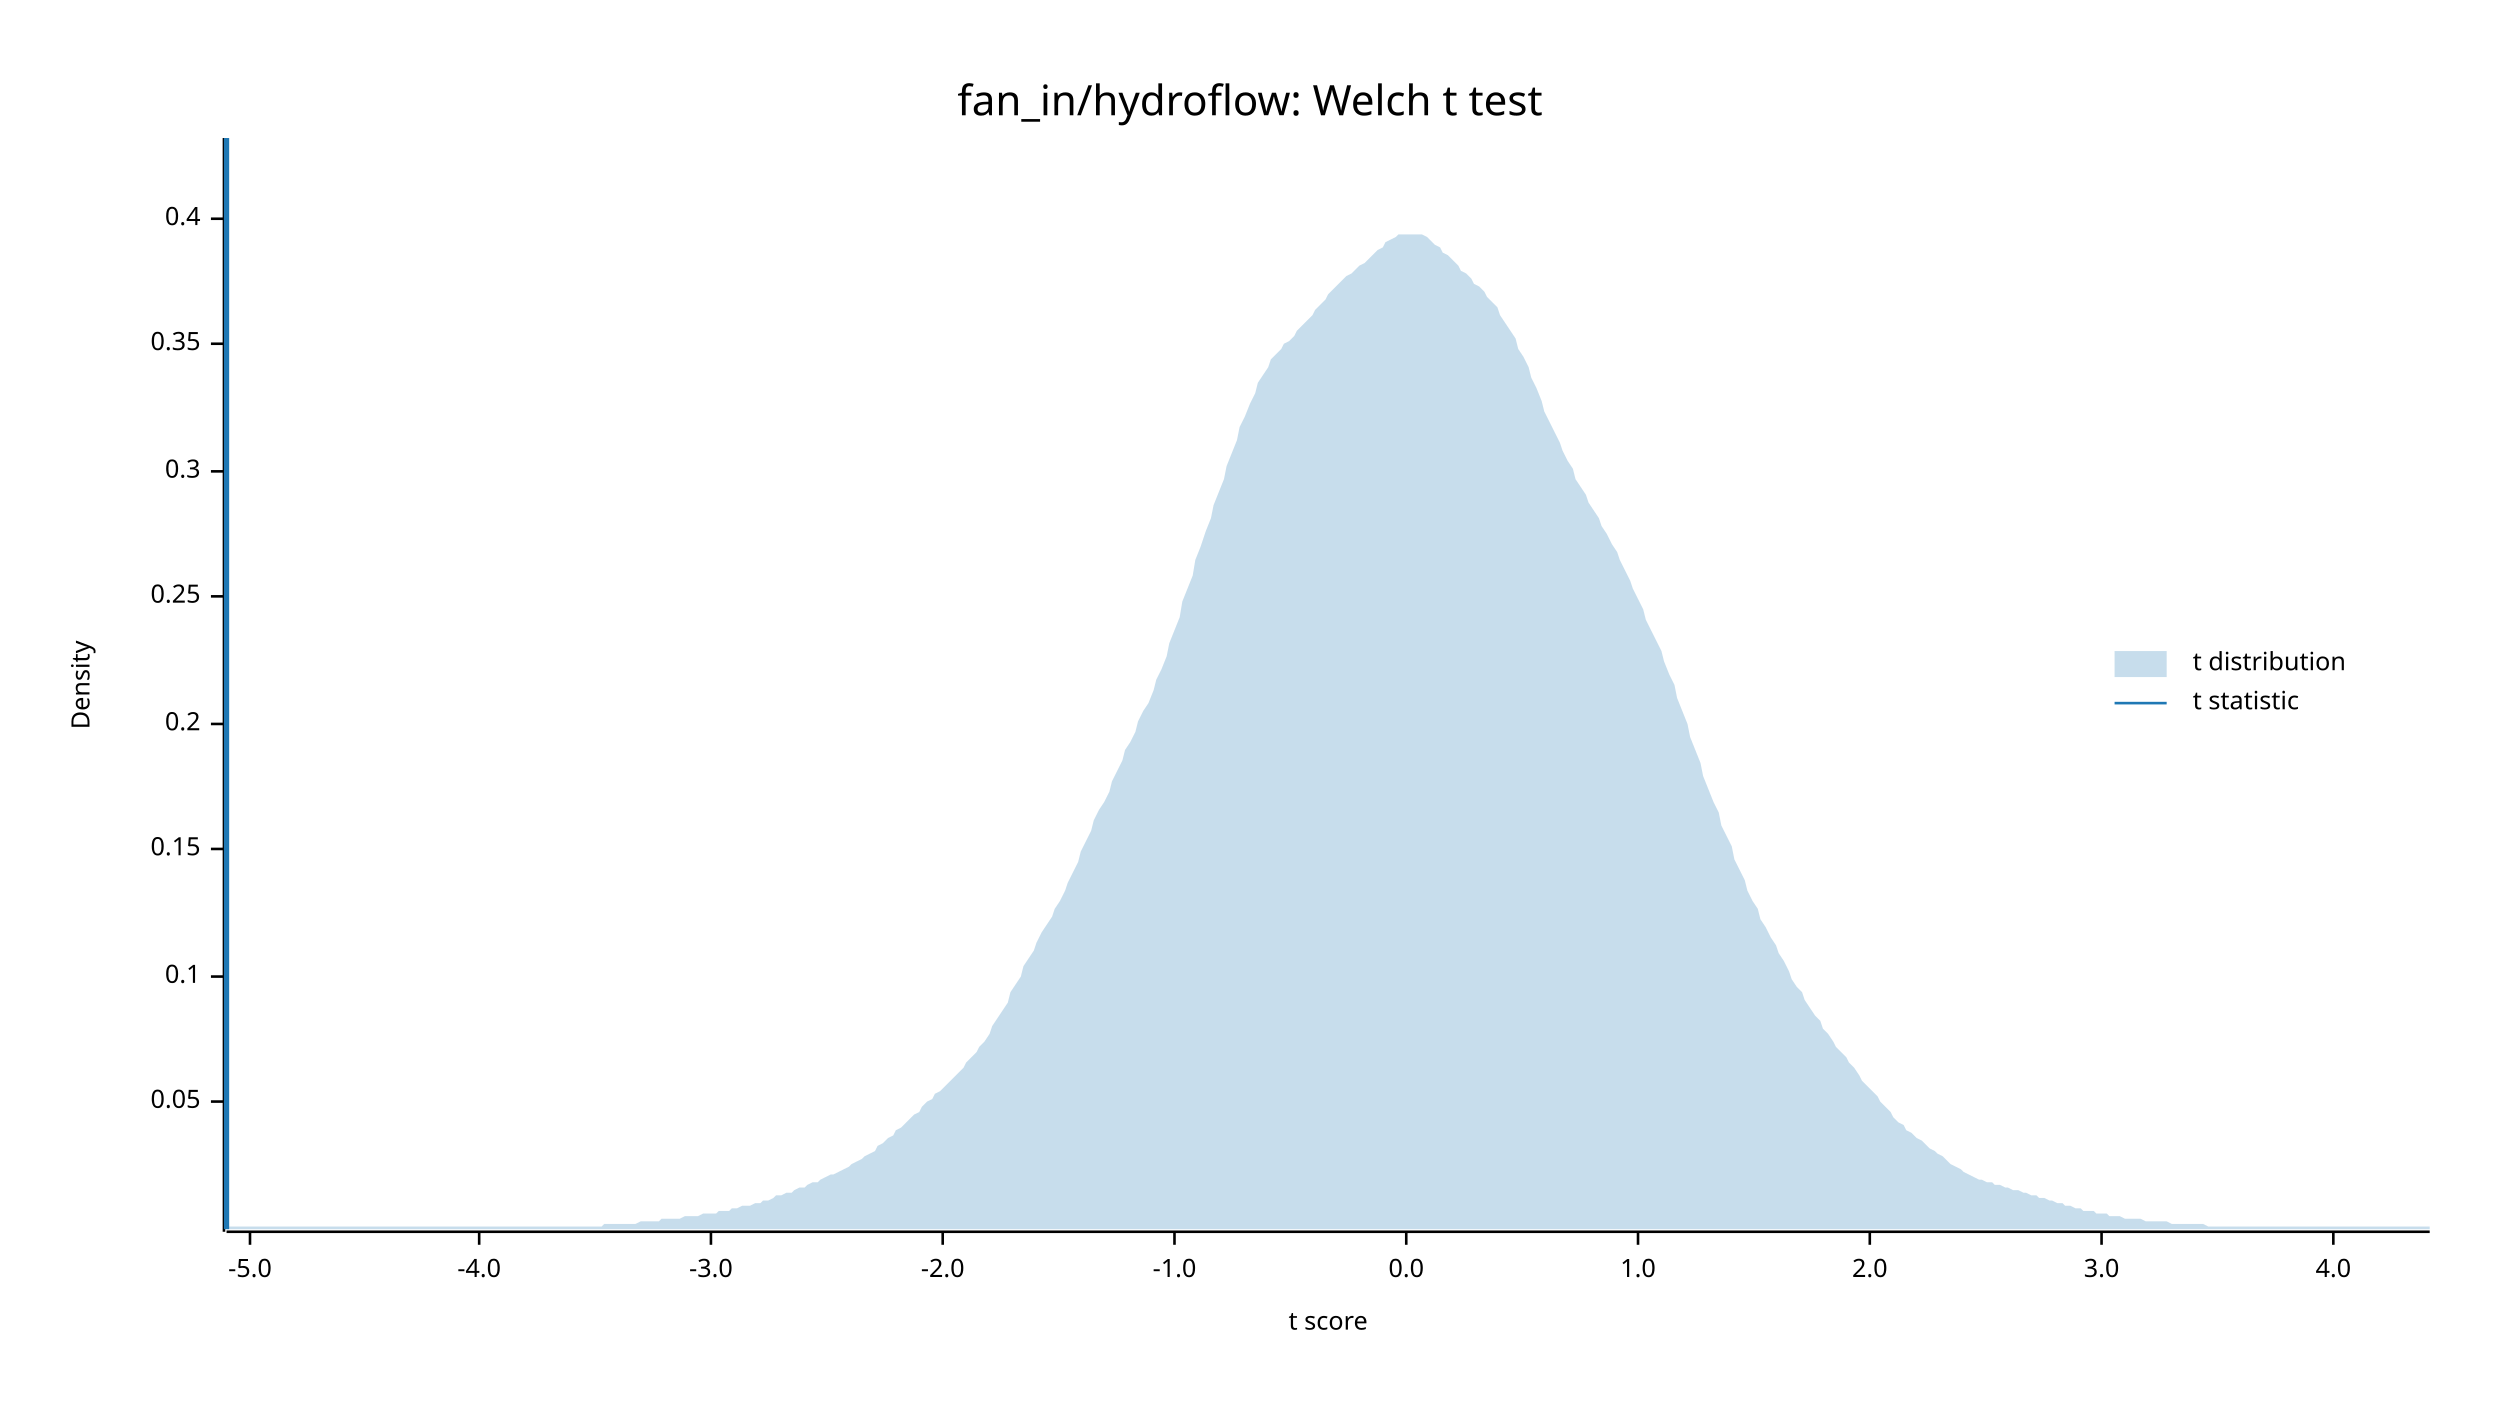
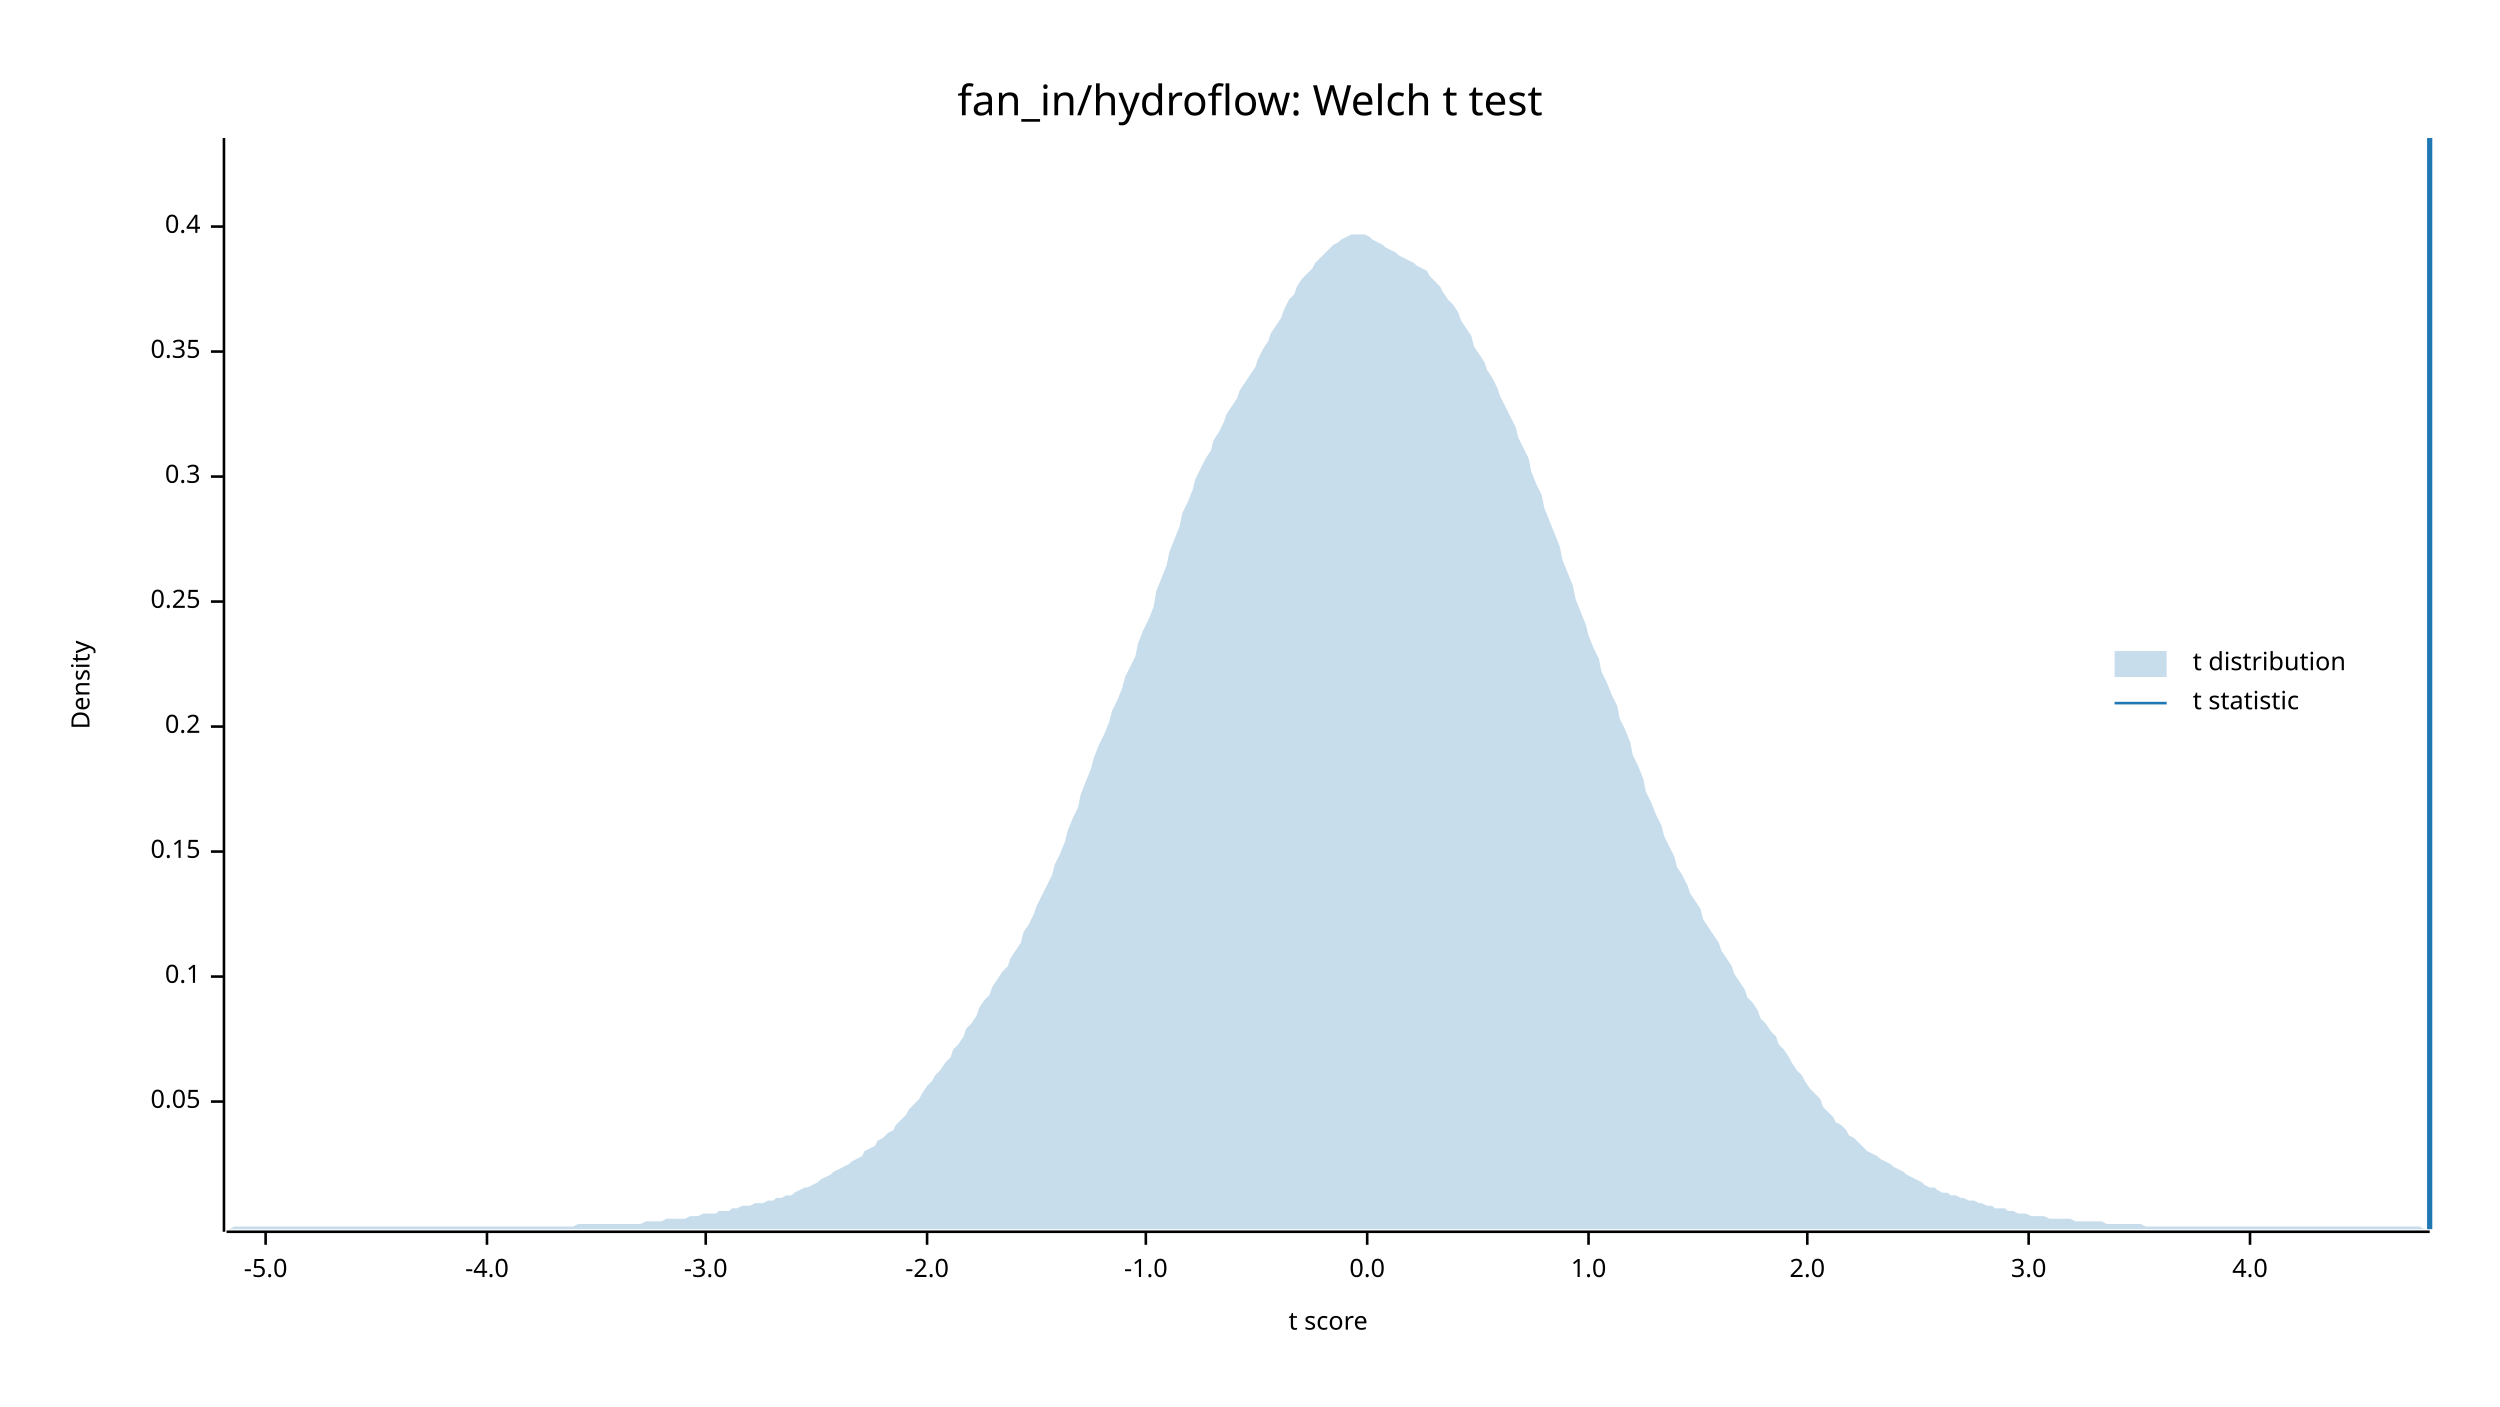
<svg xmlns="http://www.w3.org/2000/svg" width="960" height="540" viewBox="0 0 960 540">
  <text x="480" y="32" dy="0.76em" text-anchor="middle" font-family="sans-serif" font-size="16.129" opacity="1" fill="#000000">
fan_in/hydroflow: Welch t test
</text>
  <text x="27" y="263" dy="0.76em" text-anchor="middle" font-family="sans-serif" font-size="9.677" opacity="1" fill="#000000" transform="rotate(270, 27, 263)">
Density
</text>
  <text x="510" y="513" dy="-0.5ex" text-anchor="middle" font-family="sans-serif" font-size="9.677" opacity="1" fill="#000000">
t score
</text>
  <polyline fill="none" opacity="1" stroke="#000000" stroke-width="1" points="86,53 86,473 " />
  <text x="77" y="423" dy="0.5ex" text-anchor="end" font-family="sans-serif" font-size="9.677" opacity="1" fill="#000000">
0.05
</text>
  <polyline fill="none" opacity="1" stroke="#000000" stroke-width="1" points="81,423 86,423 " />
  <text x="77" y="375" dy="0.5ex" text-anchor="end" font-family="sans-serif" font-size="9.677" opacity="1" fill="#000000">
0.1
</text>
  <polyline fill="none" opacity="1" stroke="#000000" stroke-width="1" points="81,375 86,375 " />
-   <text x="77" y="326" dy="0.5ex" text-anchor="end" font-family="sans-serif" font-size="9.677" opacity="1" fill="#000000">
+   <text x="77" y="327" dy="0.5ex" text-anchor="end" font-family="sans-serif" font-size="9.677" opacity="1" fill="#000000">
0.15
</text>
-   <polyline fill="none" opacity="1" stroke="#000000" stroke-width="1" points="81,326 86,326 " />
-   <text x="77" y="278" dy="0.5ex" text-anchor="end" font-family="sans-serif" font-size="9.677" opacity="1" fill="#000000">
+   <polyline fill="none" opacity="1" stroke="#000000" stroke-width="1" points="81,327 86,327 " />
+   <text x="77" y="279" dy="0.5ex" text-anchor="end" font-family="sans-serif" font-size="9.677" opacity="1" fill="#000000">
0.2
</text>
-   <polyline fill="none" opacity="1" stroke="#000000" stroke-width="1" points="81,278 86,278 " />
-   <text x="77" y="229" dy="0.5ex" text-anchor="end" font-family="sans-serif" font-size="9.677" opacity="1" fill="#000000">
+   <polyline fill="none" opacity="1" stroke="#000000" stroke-width="1" points="81,279 86,279 " />
+   <text x="77" y="231" dy="0.5ex" text-anchor="end" font-family="sans-serif" font-size="9.677" opacity="1" fill="#000000">
0.25
</text>
-   <polyline fill="none" opacity="1" stroke="#000000" stroke-width="1" points="81,229 86,229 " />
-   <text x="77" y="181" dy="0.5ex" text-anchor="end" font-family="sans-serif" font-size="9.677" opacity="1" fill="#000000">
+   <polyline fill="none" opacity="1" stroke="#000000" stroke-width="1" points="81,231 86,231 " />
+   <text x="77" y="183" dy="0.5ex" text-anchor="end" font-family="sans-serif" font-size="9.677" opacity="1" fill="#000000">
0.3
</text>
-   <polyline fill="none" opacity="1" stroke="#000000" stroke-width="1" points="81,181 86,181 " />
-   <text x="77" y="132" dy="0.5ex" text-anchor="end" font-family="sans-serif" font-size="9.677" opacity="1" fill="#000000">
+   <polyline fill="none" opacity="1" stroke="#000000" stroke-width="1" points="81,183 86,183 " />
+   <text x="77" y="135" dy="0.5ex" text-anchor="end" font-family="sans-serif" font-size="9.677" opacity="1" fill="#000000">
0.35
</text>
-   <polyline fill="none" opacity="1" stroke="#000000" stroke-width="1" points="81,132 86,132 " />
-   <text x="77" y="84" dy="0.5ex" text-anchor="end" font-family="sans-serif" font-size="9.677" opacity="1" fill="#000000">
+   <polyline fill="none" opacity="1" stroke="#000000" stroke-width="1" points="81,135 86,135 " />
+   <text x="77" y="87" dy="0.5ex" text-anchor="end" font-family="sans-serif" font-size="9.677" opacity="1" fill="#000000">
0.4
</text>
-   <polyline fill="none" opacity="1" stroke="#000000" stroke-width="1" points="81,84 86,84 " />
+   <polyline fill="none" opacity="1" stroke="#000000" stroke-width="1" points="81,87 86,87 " />
  <polyline fill="none" opacity="1" stroke="#000000" stroke-width="1" points="87,473 933,473 " />
-   <text x="96" y="483" dy="0.76em" text-anchor="middle" font-family="sans-serif" font-size="9.677" opacity="1" fill="#000000">
+   <text x="102" y="483" dy="0.76em" text-anchor="middle" font-family="sans-serif" font-size="9.677" opacity="1" fill="#000000">
-5.0
</text>
-   <polyline fill="none" opacity="1" stroke="#000000" stroke-width="1" points="96,473 96,478 " />
-   <text x="184" y="483" dy="0.76em" text-anchor="middle" font-family="sans-serif" font-size="9.677" opacity="1" fill="#000000">
+   <polyline fill="none" opacity="1" stroke="#000000" stroke-width="1" points="102,473 102,478 " />
+   <text x="187" y="483" dy="0.76em" text-anchor="middle" font-family="sans-serif" font-size="9.677" opacity="1" fill="#000000">
-4.0
</text>
-   <polyline fill="none" opacity="1" stroke="#000000" stroke-width="1" points="184,473 184,478 " />
-   <text x="273" y="483" dy="0.76em" text-anchor="middle" font-family="sans-serif" font-size="9.677" opacity="1" fill="#000000">
+   <polyline fill="none" opacity="1" stroke="#000000" stroke-width="1" points="187,473 187,478 " />
+   <text x="271" y="483" dy="0.76em" text-anchor="middle" font-family="sans-serif" font-size="9.677" opacity="1" fill="#000000">
-3.0
</text>
-   <polyline fill="none" opacity="1" stroke="#000000" stroke-width="1" points="273,473 273,478 " />
-   <text x="362" y="483" dy="0.76em" text-anchor="middle" font-family="sans-serif" font-size="9.677" opacity="1" fill="#000000">
+   <polyline fill="none" opacity="1" stroke="#000000" stroke-width="1" points="271,473 271,478 " />
+   <text x="356" y="483" dy="0.76em" text-anchor="middle" font-family="sans-serif" font-size="9.677" opacity="1" fill="#000000">
-2.0
</text>
-   <polyline fill="none" opacity="1" stroke="#000000" stroke-width="1" points="362,473 362,478 " />
-   <text x="451" y="483" dy="0.76em" text-anchor="middle" font-family="sans-serif" font-size="9.677" opacity="1" fill="#000000">
+   <polyline fill="none" opacity="1" stroke="#000000" stroke-width="1" points="356,473 356,478 " />
+   <text x="440" y="483" dy="0.76em" text-anchor="middle" font-family="sans-serif" font-size="9.677" opacity="1" fill="#000000">
-1.0
</text>
-   <polyline fill="none" opacity="1" stroke="#000000" stroke-width="1" points="451,473 451,478 " />
-   <text x="540" y="483" dy="0.76em" text-anchor="middle" font-family="sans-serif" font-size="9.677" opacity="1" fill="#000000">
+   <polyline fill="none" opacity="1" stroke="#000000" stroke-width="1" points="440,473 440,478 " />
+   <text x="525" y="483" dy="0.76em" text-anchor="middle" font-family="sans-serif" font-size="9.677" opacity="1" fill="#000000">
0.0
</text>
-   <polyline fill="none" opacity="1" stroke="#000000" stroke-width="1" points="540,473 540,478 " />
-   <text x="629" y="483" dy="0.76em" text-anchor="middle" font-family="sans-serif" font-size="9.677" opacity="1" fill="#000000">
+   <polyline fill="none" opacity="1" stroke="#000000" stroke-width="1" points="525,473 525,478 " />
+   <text x="610" y="483" dy="0.76em" text-anchor="middle" font-family="sans-serif" font-size="9.677" opacity="1" fill="#000000">
1.0
</text>
-   <polyline fill="none" opacity="1" stroke="#000000" stroke-width="1" points="629,473 629,478 " />
-   <text x="718" y="483" dy="0.76em" text-anchor="middle" font-family="sans-serif" font-size="9.677" opacity="1" fill="#000000">
+   <polyline fill="none" opacity="1" stroke="#000000" stroke-width="1" points="610,473 610,478 " />
+   <text x="694" y="483" dy="0.76em" text-anchor="middle" font-family="sans-serif" font-size="9.677" opacity="1" fill="#000000">
2.0
</text>
-   <polyline fill="none" opacity="1" stroke="#000000" stroke-width="1" points="718,473 718,478 " />
-   <text x="807" y="483" dy="0.76em" text-anchor="middle" font-family="sans-serif" font-size="9.677" opacity="1" fill="#000000">
+   <polyline fill="none" opacity="1" stroke="#000000" stroke-width="1" points="694,473 694,478 " />
+   <text x="779" y="483" dy="0.76em" text-anchor="middle" font-family="sans-serif" font-size="9.677" opacity="1" fill="#000000">
3.0
</text>
-   <polyline fill="none" opacity="1" stroke="#000000" stroke-width="1" points="807,473 807,478 " />
-   <text x="896" y="483" dy="0.76em" text-anchor="middle" font-family="sans-serif" font-size="9.677" opacity="1" fill="#000000">
+   <polyline fill="none" opacity="1" stroke="#000000" stroke-width="1" points="779,473 779,478 " />
+   <text x="864" y="483" dy="0.76em" text-anchor="middle" font-family="sans-serif" font-size="9.677" opacity="1" fill="#000000">
4.0
</text>
-   <polyline fill="none" opacity="1" stroke="#000000" stroke-width="1" points="896,473 896,478 " />
-   <polygon opacity="0.25" fill="#1F78B4" points="87,471 88,471 90,471 92,471 93,471 95,471 97,471 98,471 100,471 102,471 103,471 105,471 107,471 109,471 110,471 112,471 114,471 115,471 117,471 119,471 120,471 122,471 124,471 125,471 127,471 129,471 131,471 132,471 134,471 136,471 137,471 139,471 141,471 142,471 144,471 146,471 148,471 149,471 151,471 153,471 154,471 156,471 158,471 159,471 161,471 163,471 164,471 166,471 168,471 170,471 171,471 173,471 175,471 176,471 178,471 180,471 181,471 183,471 185,471 187,471 188,471 190,471 192,471 193,471 195,471 197,471 198,471 200,471 202,471 203,471 205,471 207,471 209,471 210,471 212,471 214,471 215,471 217,471 219,471 220,471 222,471 224,471 226,471 227,471 229,471 231,471 232,470 234,470 236,470 237,470 239,470 241,470 242,470 244,470 246,469 248,469 249,469 251,469 253,469 254,468 256,468 258,468 259,468 261,468 263,467 265,467 266,467 268,467 270,466 271,466 273,466 275,466 276,465 278,465 280,465 281,464 283,464 285,463 287,463 288,463 290,462 292,462 293,461 295,461 297,460 298,459 300,459 302,458 304,458 305,457 307,456 309,456 310,455 312,454 314,454 315,453 317,452 319,451 320,451 322,450 324,449 326,448 327,447 329,446 331,445 332,444 334,443 336,442 337,440 339,439 341,437 343,436 344,434 346,433 348,431 349,430 351,428 353,427 354,425 356,423 358,422 359,420 361,419 363,417 365,415 366,414 368,412 370,410 371,408 373,406 375,404 376,402 378,400 380,397 381,394 383,391 385,388 387,385 388,381 390,378 392,375 393,371 395,368 397,365 398,362 400,358 402,355 404,352 405,349 407,346 409,342 410,339 412,335 414,331 415,327 417,323 419,319 420,315 422,311 424,308 426,304 427,300 429,296 431,292 432,288 434,285 436,281 437,277 439,273 441,270 443,265 444,261 446,257 448,252 449,247 451,242 453,237 454,231 456,226 458,221 459,215 461,210 463,204 465,199 466,194 468,189 470,184 471,179 473,174 475,169 476,164 478,160 480,155 482,151 483,147 485,144 487,141 488,138 490,136 492,134 493,132 495,131 497,129 498,127 500,125 502,123 504,121 505,119 507,117 509,115 510,113 512,111 514,109 515,108 517,106 519,105 521,103 522,102 524,101 526,99 527,98 529,96 531,95 532,93 534,92 536,91 537,90 539,90 541,90 543,90 544,90 546,90 548,91 549,92 551,94 553,95 554,97 556,98 558,100 560,102 561,104 563,105 565,107 566,109 568,110 570,112 571,114 573,116 575,118 576,121 578,124 580,127 582,130 583,134 585,137 587,141 588,145 590,149 592,154 593,158 595,162 597,166 599,170 600,173 602,177 604,180 605,184 607,187 609,190 610,193 612,196 614,199 615,202 617,205 619,209 621,212 622,215 624,219 626,223 627,226 629,230 631,234 632,238 634,242 636,246 638,250 639,254 641,259 643,263 644,268 646,273 648,278 649,283 651,288 653,293 654,298 656,303 658,308 660,312 661,317 663,321 665,325 666,330 668,334 670,338 671,342 673,346 675,349 676,353 678,356 680,360 682,363 683,366 685,369 687,373 688,376 690,379 692,381 693,384 695,387 697,390 699,392 700,395 702,397 704,400 705,402 707,404 709,406 710,408 712,410 714,413 715,415 717,417 719,419 721,421 722,423 724,425 726,427 727,429 729,431 731,432 732,434 734,435 736,437 738,438 739,439 741,441 743,442 744,443 746,444 748,446 749,447 751,448 753,449 754,450 756,451 758,452 760,453 761,453 763,454 765,454 766,455 768,455 770,456 771,456 773,457 775,457 777,458 778,458 780,459 782,459 783,460 785,460 787,461 788,461 790,462 792,462 793,463 795,463 797,464 799,464 800,465 802,465 804,465 805,466 807,466 809,466 810,467 812,467 814,467 816,468 817,468 819,468 821,468 822,468 824,469 826,469 827,469 829,469 831,469 832,469 834,470 836,470 838,470 839,470 841,470 843,470 844,470 846,470 848,471 849,471 851,471 853,471 855,471 856,471 858,471 860,471 861,471 863,471 865,471 866,471 868,471 870,471 871,471 873,471 875,471 877,471 878,471 880,471 882,471 883,471 885,471 887,471 888,471 890,471 892,471 894,471 895,471 897,471 899,471 900,471 902,471 904,471 905,471 907,471 909,471 910,471 912,471 914,471 916,471 917,471 919,471 921,471 922,471 924,471 926,471 927,471 929,471 931,471 933,471 933,472 87,472 " />
-   <polyline fill="none" opacity="1" stroke="#1F78B4" stroke-width="2" points="87,472 87,53 " />
+   <polyline fill="none" opacity="1" stroke="#000000" stroke-width="1" points="864,473 864,478 " />
+   <polygon opacity="0.25" fill="#1F78B4" points="87,472 88,472 90,471 92,471 93,471 95,471 97,471 98,471 100,471 102,471 103,471 105,471 107,471 109,471 110,471 112,471 114,471 115,471 117,471 119,471 120,471 122,471 124,471 125,471 127,471 129,471 131,471 132,471 134,471 136,471 137,471 139,471 141,471 142,471 144,471 146,471 148,471 149,471 151,471 153,471 154,471 156,471 158,471 159,471 161,471 163,471 164,471 166,471 168,471 170,471 171,471 173,471 175,471 176,471 178,471 180,471 181,471 183,471 185,471 187,471 188,471 190,471 192,471 193,471 195,471 197,471 198,471 200,471 202,471 203,471 205,471 207,471 209,471 210,471 212,471 214,471 215,471 217,471 219,471 220,471 222,470 224,470 226,470 227,470 229,470 231,470 232,470 234,470 236,470 237,470 239,470 241,470 242,470 244,470 246,470 248,469 249,469 251,469 253,469 254,469 256,468 258,468 259,468 261,468 263,468 265,467 266,467 268,467 270,466 271,466 273,466 275,466 276,465 278,465 280,465 281,464 283,464 285,463 287,463 288,463 290,462 292,462 293,462 295,461 297,461 298,460 300,460 302,459 304,459 305,458 307,457 309,456 310,456 312,455 314,454 315,453 317,452 319,451 320,450 322,449 324,448 326,447 327,446 329,445 331,444 332,442 334,441 336,440 337,438 339,437 341,435 343,434 344,432 346,430 348,428 349,426 351,424 353,422 354,420 356,417 358,415 359,413 361,411 363,408 365,406 366,403 368,401 370,398 371,395 373,393 375,390 376,387 378,384 380,382 381,379 383,376 385,373 387,371 388,368 390,365 392,362 393,358 395,355 397,351 398,348 400,344 402,340 404,336 405,332 407,328 409,323 410,319 412,314 414,310 415,305 417,300 419,295 420,291 422,286 424,282 426,277 427,273 429,269 431,264 432,260 434,256 436,252 437,247 439,242 441,238 443,233 444,227 446,222 448,217 449,212 451,207 453,202 454,197 456,193 458,188 459,184 461,180 463,176 465,173 466,169 468,166 470,162 471,159 473,156 475,153 476,150 478,147 480,144 482,141 483,138 485,134 487,131 488,128 490,125 492,122 493,119 495,115 497,113 498,110 500,107 502,105 504,103 505,101 507,99 509,97 510,96 512,94 514,93 515,92 517,91 519,90 521,90 522,90 524,90 526,91 527,92 529,93 531,94 532,95 534,96 536,97 537,98 539,99 541,100 543,101 544,102 546,103 548,104 549,106 551,108 553,110 554,112 556,115 558,117 560,120 561,123 563,126 565,129 566,133 568,136 570,139 571,142 573,145 575,149 576,152 578,156 580,160 582,164 583,168 585,172 587,176 588,181 590,186 592,190 593,195 595,200 597,205 599,210 600,215 602,220 604,225 605,230 607,235 609,240 610,244 612,249 614,253 615,258 617,262 619,267 621,271 622,276 624,280 626,285 627,290 629,294 631,299 632,304 634,308 636,313 638,317 639,321 641,325 643,329 644,333 646,336 648,340 649,343 651,346 653,349 654,353 656,356 658,359 660,362 661,365 663,368 665,371 666,374 668,377 670,380 671,383 673,385 675,388 676,391 678,393 680,396 682,398 683,401 685,403 687,406 688,408 690,411 692,413 693,415 695,418 697,420 699,422 700,425 702,427 704,429 705,431 707,432 709,434 710,436 712,437 714,439 715,440 717,442 719,443 721,444 722,445 724,446 726,447 727,448 729,449 731,450 732,451 734,452 736,453 738,454 739,455 741,456 743,456 744,457 746,458 748,458 749,459 751,459 753,460 754,460 756,461 758,461 760,462 761,462 763,463 765,463 766,464 768,464 770,464 771,465 773,465 775,466 777,466 778,466 780,467 782,467 783,467 785,467 787,468 788,468 790,468 792,468 793,468 795,468 797,469 799,469 800,469 802,469 804,469 805,469 807,469 809,470 810,470 812,470 814,470 816,470 817,470 819,470 821,470 822,470 824,471 826,471 827,471 829,471 831,471 832,471 834,471 836,471 838,471 839,471 841,471 843,471 844,471 846,471 848,471 849,471 851,471 853,471 855,471 856,471 858,471 860,471 861,471 863,471 865,471 866,471 868,471 870,471 871,471 873,471 875,471 877,471 878,471 880,471 882,471 883,471 885,471 887,471 888,471 890,471 892,471 894,471 895,471 897,471 899,471 900,471 902,471 904,471 905,471 907,471 909,471 910,471 912,471 914,471 916,471 917,471 919,471 921,471 922,471 924,471 926,471 927,471 929,471 931,472 933,472 933,472 87,472 " />
+   <polyline fill="none" opacity="1" stroke="#1F78B4" stroke-width="2" points="933,472 933,53 " />
  <text x="842" y="250" dy="0.76em" text-anchor="start" font-family="sans-serif" font-size="9.677" opacity="1" fill="#000000">
t distribution
</text>
  <text x="842" y="265" dy="0.76em" text-anchor="start" font-family="sans-serif" font-size="9.677" opacity="1" fill="#000000">
t statistic
</text>
  <rect x="812" y="250" width="20" height="10" opacity="0.25" fill="#1F78B4" stroke="none" />
  <polyline fill="none" opacity="1" stroke="#1F78B4" stroke-width="1" points="812,270 832,270 " />
</svg>
